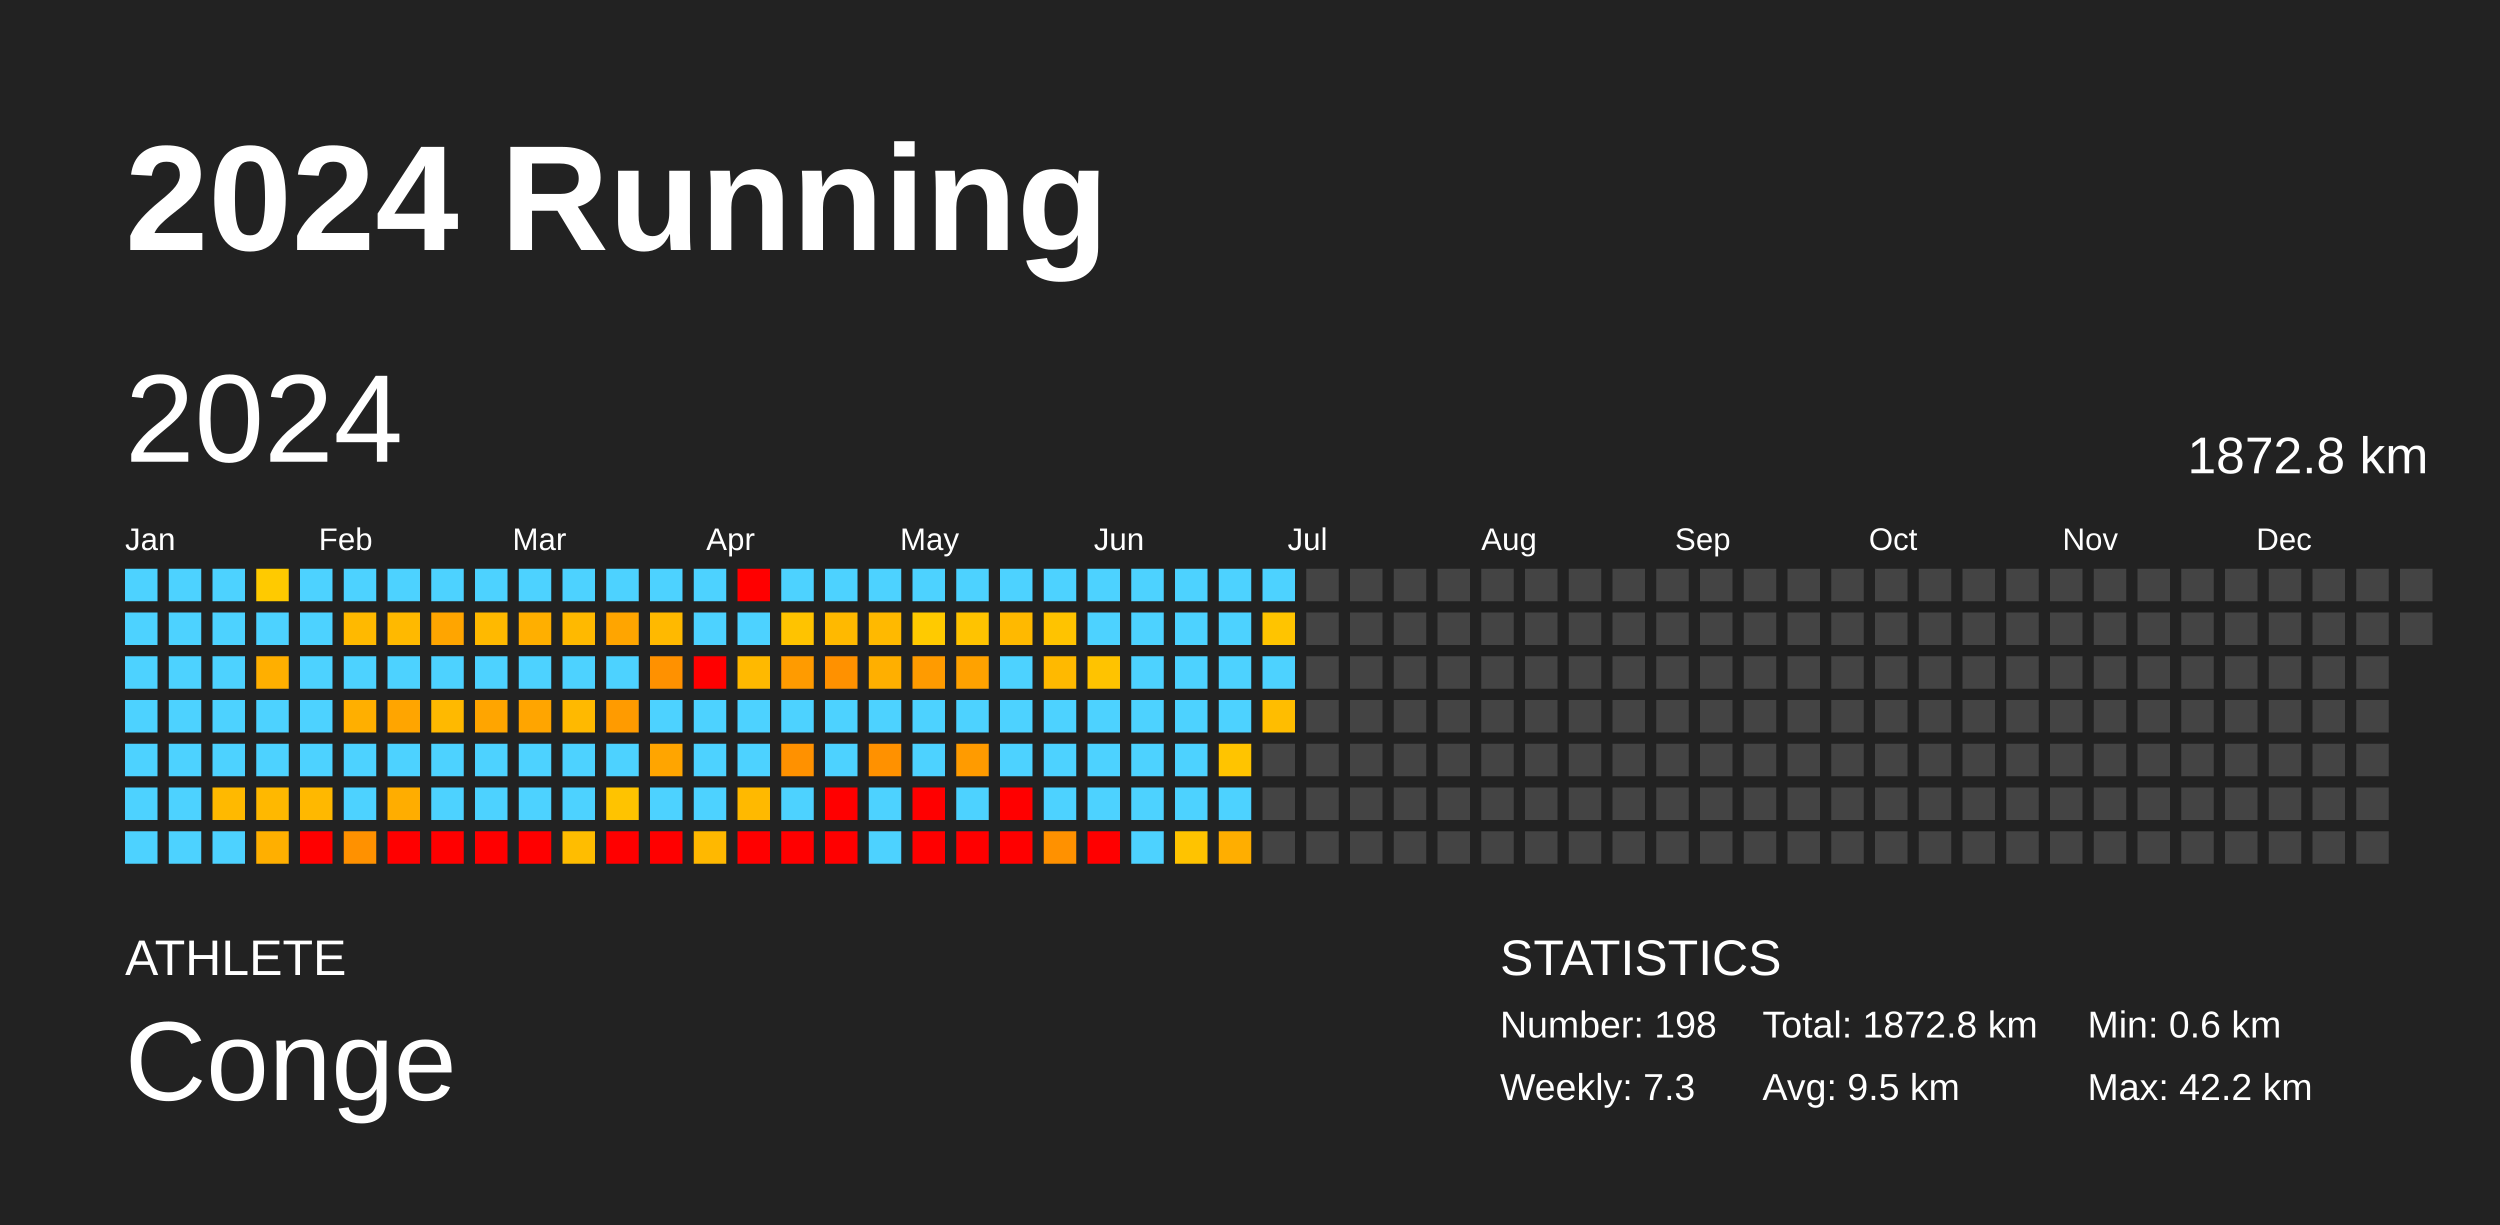
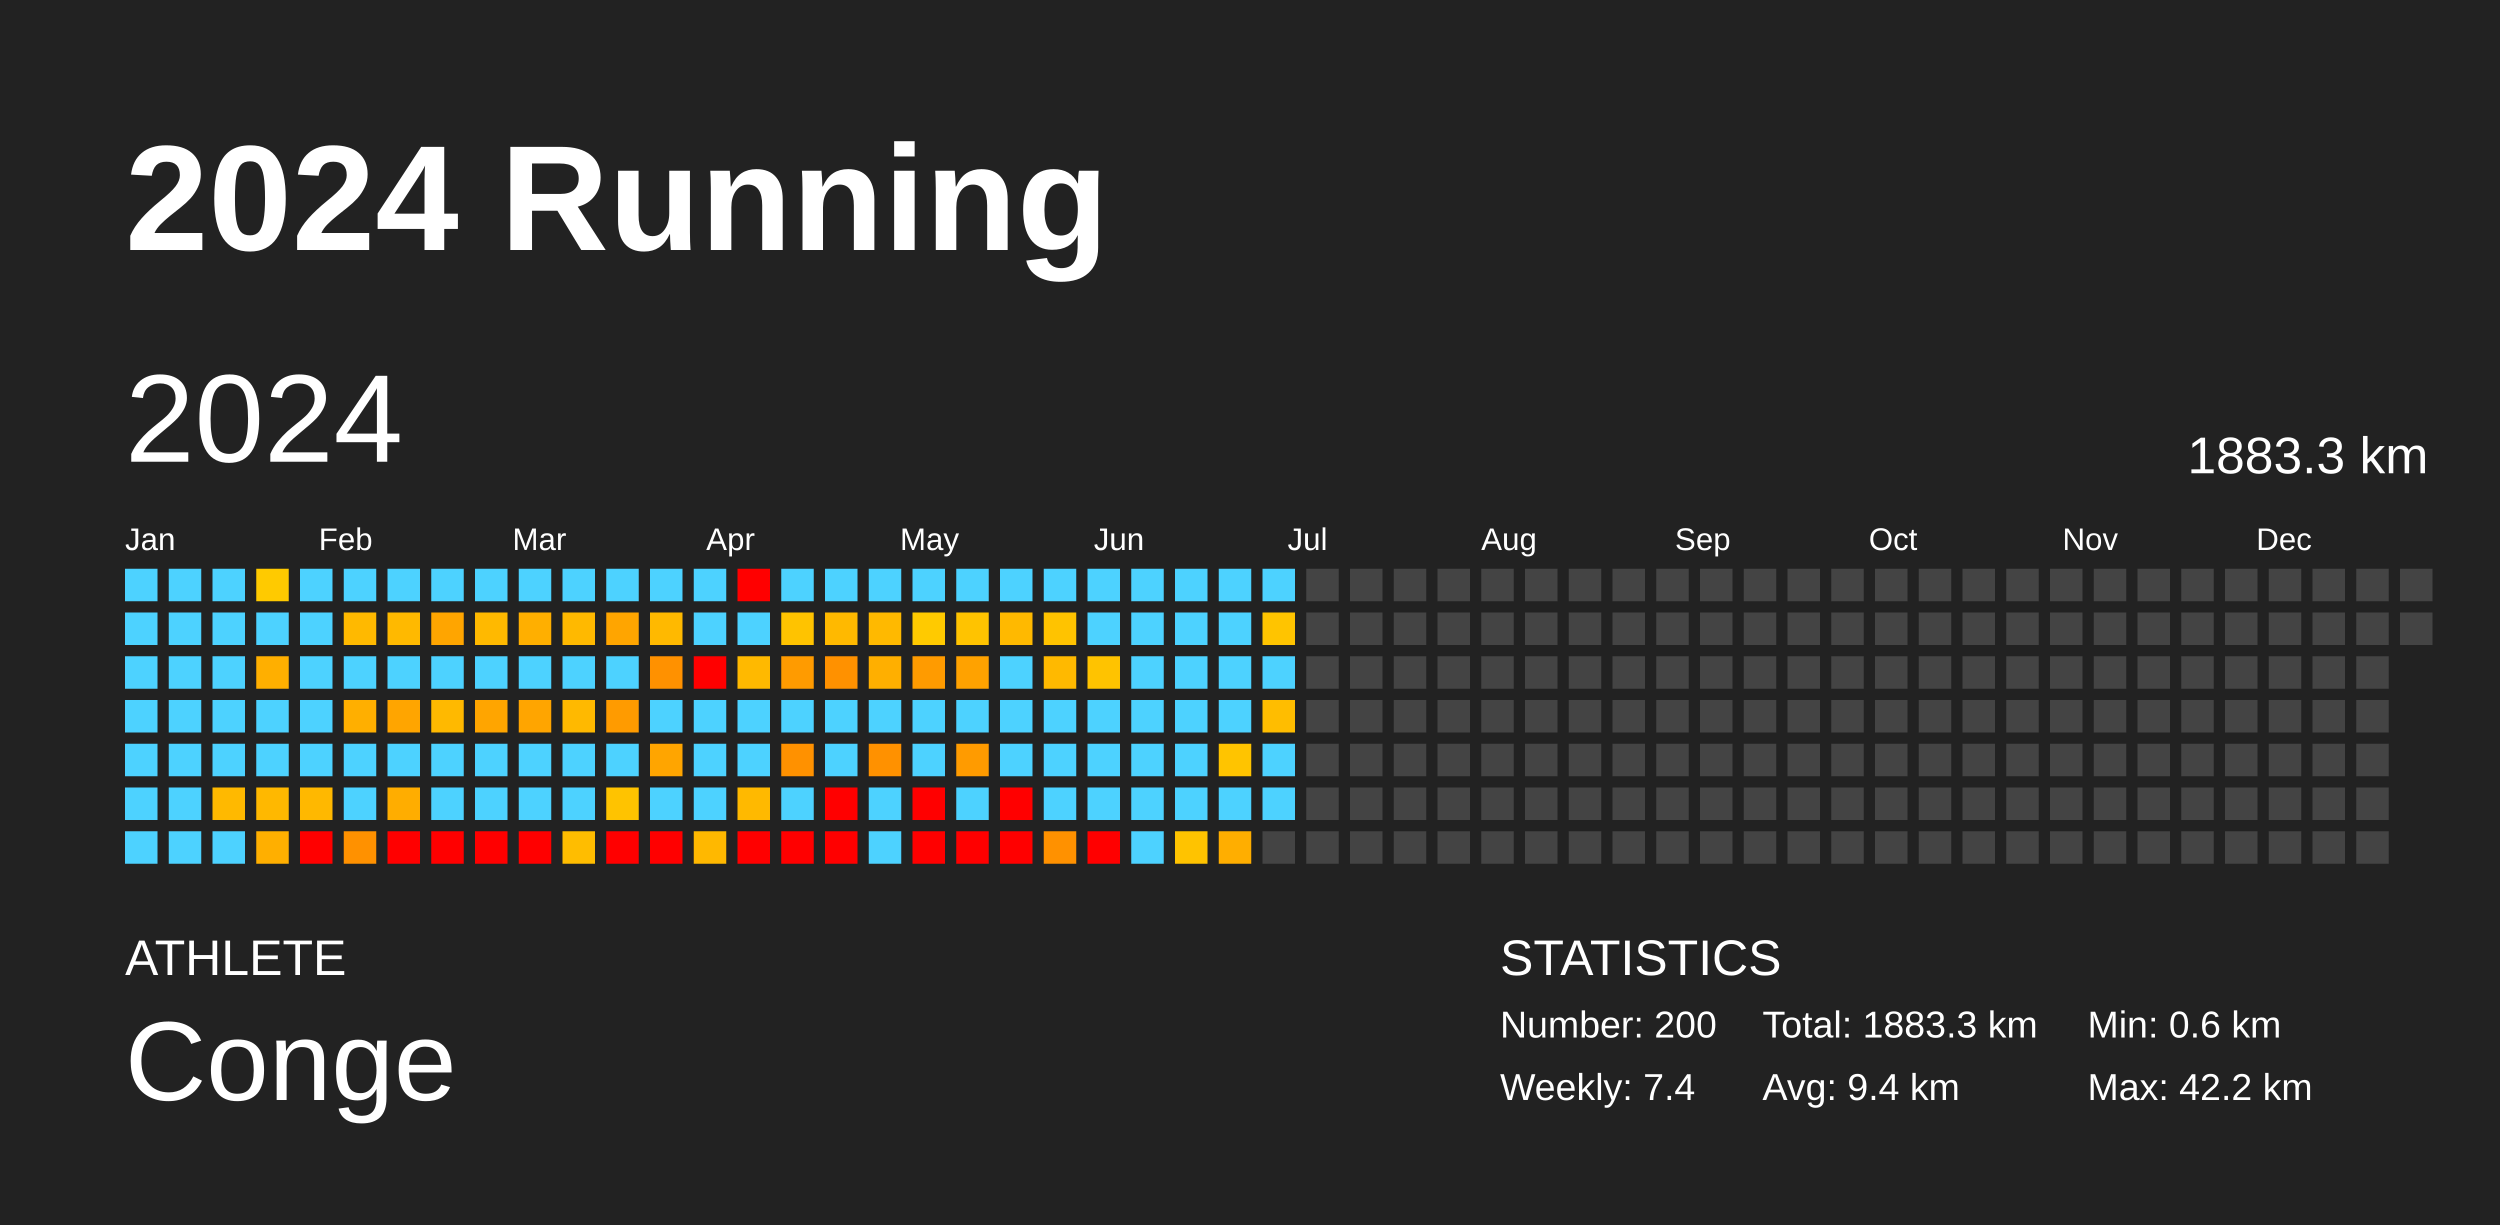
<svg xmlns="http://www.w3.org/2000/svg" baseProfile="full" height="98mm" version="1.1" viewBox="0,0,200,98" width="200mm">
  <defs />
  <rect fill="#222222" height="98" width="200" x="0" y="0" />
  <text fill="#FFFFFF" style="font-size:12px; font-family:Arial; font-weight:bold;" x="10" y="20">2024 Running</text>
  <text fill="#FFFFFF" style="font-size:4px; font-family:Arial" x="10" y="78">ATHLETE</text>
  <text fill="#FFFFFF" style="font-size:9px; font-family:Arial" x="10" y="88">Conge</text>
  <text fill="#FFFFFF" style="font-size:4px; font-family:Arial" x="120" y="78">STATISTICS</text>
-   <text fill="#FFFFFF" style="font-size:3px; font-family:Arial" x="120" y="83">Number: 198</text>
-   <text fill="#FFFFFF" style="font-size:3px; font-family:Arial" x="120" y="88">Weekly: 7.3</text>
-   <text fill="#FFFFFF" style="font-size:3px; font-family:Arial" x="141" y="83">Total: 1872.8 km</text>
-   <text fill="#FFFFFF" style="font-size:3px; font-family:Arial" x="141" y="88">Avg: 9.5 km</text>
+   <text fill="#FFFFFF" style="font-size:3px; font-family:Arial" x="120" y="83">Number: 200</text>
+   <text fill="#FFFFFF" style="font-size:3px; font-family:Arial" x="120" y="88">Weekly: 7.4</text>
+   <text fill="#FFFFFF" style="font-size:3px; font-family:Arial" x="141" y="83">Total: 1883.3 km</text>
+   <text fill="#FFFFFF" style="font-size:3px; font-family:Arial" x="141" y="88">Avg: 9.4 km</text>
  <text fill="#FFFFFF" style="font-size:3px; font-family:Arial" x="167" y="83">Min: 0.6 km</text>
  <text fill="#FFFFFF" style="font-size:3px; font-family:Arial" x="167" y="88">Max: 42.2 km</text>
  <text dominant-baseline="hanging" fill="#FFFFFF" style="font-size:10.0px; font-family:Arial;" x="10" y="30">2024</text>
-   <text dominant-baseline="hanging" fill="#FFFFFF" style="font-size:4.125px; font-family:Arial;" x="175" y="35">1872.8 km</text>
+   <text dominant-baseline="hanging" fill="#FFFFFF" style="font-size:4.125px; font-family:Arial;" x="175" y="35">1883.3 km</text>
  <text fill="#FFFFFF" style="font-size:2.5px; font-family:Arial" x="10.0" y="44">Jan</text>
  <text fill="#FFFFFF" style="font-size:2.5px; font-family:Arial" x="25.5" y="44">Feb</text>
  <text fill="#FFFFFF" style="font-size:2.5px; font-family:Arial" x="41.0" y="44">Mar</text>
  <text fill="#FFFFFF" style="font-size:2.5px; font-family:Arial" x="56.5" y="44">Apr</text>
  <text fill="#FFFFFF" style="font-size:2.5px; font-family:Arial" x="72.0" y="44">May</text>
  <text fill="#FFFFFF" style="font-size:2.5px; font-family:Arial" x="87.5" y="44">Jun</text>
  <text fill="#FFFFFF" style="font-size:2.5px; font-family:Arial" x="103.0" y="44">Jul</text>
  <text fill="#FFFFFF" style="font-size:2.5px; font-family:Arial" x="118.5" y="44">Aug</text>
  <text fill="#FFFFFF" style="font-size:2.5px; font-family:Arial" x="134.0" y="44">Sep</text>
  <text fill="#FFFFFF" style="font-size:2.5px; font-family:Arial" x="149.5" y="44">Oct</text>
  <text fill="#FFFFFF" style="font-size:2.5px; font-family:Arial" x="165.0" y="44">Nov</text>
  <text fill="#FFFFFF" style="font-size:2.5px; font-family:Arial" x="180.5" y="44">Dec</text>
  <rect fill="#4dd2ff" height="2.6" width="2.6" x="10.0" y="45.5" />
  <rect fill="#4dd2ff" height="2.6" width="2.6" x="10.0" y="49.0" />
  <rect fill="#4dd2ff" height="2.6" width="2.6" x="10.0" y="52.5" />
  <rect fill="#4dd2ff" height="2.6" width="2.6" x="10.0" y="56.0" />
  <rect fill="#4dd2ff" height="2.6" width="2.6" x="10.0" y="59.5" />
  <rect fill="#4dd2ff" height="2.6" width="2.6" x="10.0" y="63.0" />
  <rect fill="#4dd2ff" height="2.6" width="2.6" x="10.0" y="66.5" />
  <rect fill="#4dd2ff" height="2.6" width="2.6" x="13.5" y="45.5" />
  <rect fill="#4dd2ff" height="2.6" width="2.6" x="13.5" y="49.0" />
  <rect fill="#4dd2ff" height="2.6" width="2.6" x="13.5" y="52.5" />
  <rect fill="#4dd2ff" height="2.6" width="2.6" x="13.5" y="56.0" />
  <rect fill="#4dd2ff" height="2.6" width="2.6" x="13.5" y="59.5" />
  <rect fill="#4dd2ff" height="2.6" width="2.6" x="13.5" y="63.0" />
  <rect fill="#4dd2ff" height="2.6" width="2.6" x="13.5" y="66.5" />
  <rect fill="#4dd2ff" height="2.6" width="2.6" x="17.0" y="45.5" />
  <rect fill="#4dd2ff" height="2.6" width="2.6" x="17.0" y="49.0" />
  <rect fill="#4dd2ff" height="2.6" width="2.6" x="17.0" y="52.5" />
  <rect fill="#4dd2ff" height="2.6" width="2.6" x="17.0" y="56.0" />
  <rect fill="#4dd2ff" height="2.6" width="2.6" x="17.0" y="59.5" />
  <rect fill="#ffb900" height="2.6" width="2.6" x="17.0" y="63.0" />
  <rect fill="#4dd2ff" height="2.6" width="2.6" x="17.0" y="66.5" />
  <rect fill="#ffca00" height="2.6" width="2.6" x="20.5" y="45.5" />
  <rect fill="#4dd2ff" height="2.6" width="2.6" x="20.5" y="49.0" />
  <rect fill="#ffaf00" height="2.6" width="2.6" x="20.5" y="52.5" />
  <rect fill="#4dd2ff" height="2.6" width="2.6" x="20.5" y="56.0" />
  <rect fill="#4dd2ff" height="2.6" width="2.6" x="20.5" y="59.5" />
  <rect fill="#ffb800" height="2.6" width="2.6" x="20.5" y="63.0" />
  <rect fill="#ffaf00" height="2.6" width="2.6" x="20.5" y="66.5" />
  <rect fill="#4dd2ff" height="2.6" width="2.6" x="24.0" y="45.5" />
  <rect fill="#4dd2ff" height="2.6" width="2.6" x="24.0" y="49.0" />
  <rect fill="#4dd2ff" height="2.6" width="2.6" x="24.0" y="52.5" />
  <rect fill="#4dd2ff" height="2.6" width="2.6" x="24.0" y="56.0" />
  <rect fill="#4dd2ff" height="2.6" width="2.6" x="24.0" y="59.5" />
  <rect fill="#ffb800" height="2.6" width="2.6" x="24.0" y="63.0" />
  <rect fill="red" height="2.6" width="2.6" x="24.0" y="66.5" />
  <rect fill="#4dd2ff" height="2.6" width="2.6" x="27.5" y="45.5" />
  <rect fill="#ffb900" height="2.6" width="2.6" x="27.5" y="49.0" />
  <rect fill="#4dd2ff" height="2.6" width="2.6" x="27.5" y="52.5" />
  <rect fill="#ffaf00" height="2.6" width="2.6" x="27.5" y="56.0" />
  <rect fill="#4dd2ff" height="2.6" width="2.6" x="27.5" y="59.5" />
  <rect fill="#4dd2ff" height="2.6" width="2.6" x="27.5" y="63.0" />
  <rect fill="#ff9100" height="2.6" width="2.6" x="27.5" y="66.5" />
  <rect fill="#4dd2ff" height="2.6" width="2.6" x="31.0" y="45.5" />
  <rect fill="#ffb900" height="2.6" width="2.6" x="31.0" y="49.0" />
  <rect fill="#4dd2ff" height="2.6" width="2.6" x="31.0" y="52.5" />
  <rect fill="#ffa500" height="2.6" width="2.6" x="31.0" y="56.0" />
  <rect fill="#4dd2ff" height="2.6" width="2.6" x="31.0" y="59.5" />
  <rect fill="#ffad00" height="2.6" width="2.6" x="31.0" y="63.0" />
  <rect fill="red" height="2.6" width="2.6" x="31.0" y="66.5" />
  <rect fill="#4dd2ff" height="2.6" width="2.6" x="34.5" y="45.5" />
  <rect fill="#ffa500" height="2.6" width="2.6" x="34.5" y="49.0" />
  <rect fill="#4dd2ff" height="2.6" width="2.6" x="34.5" y="52.5" />
  <rect fill="#ffb900" height="2.6" width="2.6" x="34.5" y="56.0" />
  <rect fill="#4dd2ff" height="2.6" width="2.6" x="34.5" y="59.5" />
  <rect fill="#4dd2ff" height="2.6" width="2.6" x="34.5" y="63.0" />
  <rect fill="red" height="2.6" width="2.6" x="34.5" y="66.5" />
  <rect fill="#4dd2ff" height="2.6" width="2.6" x="38.0" y="45.5" />
  <rect fill="#ffb900" height="2.6" width="2.6" x="38.0" y="49.0" />
  <rect fill="#4dd2ff" height="2.6" width="2.6" x="38.0" y="52.5" />
  <rect fill="#ffa500" height="2.6" width="2.6" x="38.0" y="56.0" />
  <rect fill="#4dd2ff" height="2.6" width="2.6" x="38.0" y="59.5" />
  <rect fill="#4dd2ff" height="2.6" width="2.6" x="38.0" y="63.0" />
  <rect fill="red" height="2.6" width="2.6" x="38.0" y="66.5" />
  <rect fill="#4dd2ff" height="2.6" width="2.6" x="41.5" y="45.5" />
  <rect fill="#ffaf00" height="2.6" width="2.6" x="41.5" y="49.0" />
  <rect fill="#4dd2ff" height="2.6" width="2.6" x="41.5" y="52.5" />
  <rect fill="#ffa500" height="2.6" width="2.6" x="41.5" y="56.0" />
  <rect fill="#4dd2ff" height="2.6" width="2.6" x="41.5" y="59.5" />
  <rect fill="#4dd2ff" height="2.6" width="2.6" x="41.5" y="63.0" />
  <rect fill="red" height="2.6" width="2.6" x="41.5" y="66.5" />
  <rect fill="#4dd2ff" height="2.6" width="2.6" x="45.0" y="45.5" />
  <rect fill="#ffb900" height="2.6" width="2.6" x="45.0" y="49.0" />
  <rect fill="#4dd2ff" height="2.6" width="2.6" x="45.0" y="52.5" />
  <rect fill="#ffb900" height="2.6" width="2.6" x="45.0" y="56.0" />
  <rect fill="#4dd2ff" height="2.6" width="2.6" x="45.0" y="59.5" />
  <rect fill="#4dd2ff" height="2.6" width="2.6" x="45.0" y="63.0" />
  <rect fill="#ffbd00" height="2.6" width="2.6" x="45.0" y="66.5" />
  <rect fill="#4dd2ff" height="2.6" width="2.6" x="48.5" y="45.5" />
  <rect fill="#ffa500" height="2.6" width="2.6" x="48.5" y="49.0" />
  <rect fill="#4dd2ff" height="2.6" width="2.6" x="48.5" y="52.5" />
  <rect fill="#ff9b00" height="2.6" width="2.6" x="48.5" y="56.0" />
  <rect fill="#4dd2ff" height="2.6" width="2.6" x="48.5" y="59.5" />
  <rect fill="#ffc300" height="2.6" width="2.6" x="48.5" y="63.0" />
  <rect fill="red" height="2.6" width="2.6" x="48.5" y="66.5" />
  <rect fill="#4dd2ff" height="2.6" width="2.6" x="52.0" y="45.5" />
  <rect fill="#ffb900" height="2.6" width="2.6" x="52.0" y="49.0" />
  <rect fill="#ff9100" height="2.6" width="2.6" x="52.0" y="52.5" />
  <rect fill="#4dd2ff" height="2.6" width="2.6" x="52.0" y="56.0" />
  <rect fill="#ffa500" height="2.6" width="2.6" x="52.0" y="59.5" />
  <rect fill="#4dd2ff" height="2.6" width="2.6" x="52.0" y="63.0" />
  <rect fill="red" height="2.6" width="2.6" x="52.0" y="66.5" />
  <rect fill="#4dd2ff" height="2.6" width="2.6" x="55.5" y="45.5" />
  <rect fill="#4dd2ff" height="2.6" width="2.6" x="55.5" y="49.0" />
  <rect fill="red" height="2.6" width="2.6" x="55.5" y="52.5" />
  <rect fill="#4dd2ff" height="2.6" width="2.6" x="55.5" y="56.0" />
  <rect fill="#4dd2ff" height="2.6" width="2.6" x="55.5" y="59.5" />
  <rect fill="#4dd2ff" height="2.6" width="2.6" x="55.5" y="63.0" />
  <rect fill="#ffb800" height="2.6" width="2.6" x="55.5" y="66.5" />
  <rect fill="red" height="2.6" width="2.6" x="59.0" y="45.5" />
  <rect fill="#4dd2ff" height="2.6" width="2.6" x="59.0" y="49.0" />
  <rect fill="#ffb900" height="2.6" width="2.6" x="59.0" y="52.5" />
  <rect fill="#4dd2ff" height="2.6" width="2.6" x="59.0" y="56.0" />
  <rect fill="#4dd2ff" height="2.6" width="2.6" x="59.0" y="59.5" />
  <rect fill="#ffb900" height="2.6" width="2.6" x="59.0" y="63.0" />
  <rect fill="red" height="2.6" width="2.6" x="59.0" y="66.5" />
  <rect fill="#4dd2ff" height="2.6" width="2.6" x="62.5" y="45.5" />
  <rect fill="#ffc300" height="2.6" width="2.6" x="62.5" y="49.0" />
  <rect fill="#ff9b00" height="2.6" width="2.6" x="62.5" y="52.5" />
  <rect fill="#4dd2ff" height="2.6" width="2.6" x="62.5" y="56.0" />
  <rect fill="#ff9100" height="2.6" width="2.6" x="62.5" y="59.5" />
  <rect fill="#4dd2ff" height="2.6" width="2.6" x="62.5" y="63.0" />
  <rect fill="red" height="2.6" width="2.6" x="62.5" y="66.5" />
  <rect fill="#4dd2ff" height="2.6" width="2.6" x="66.0" y="45.5" />
  <rect fill="#ffb900" height="2.6" width="2.6" x="66.0" y="49.0" />
  <rect fill="#ff9100" height="2.6" width="2.6" x="66.0" y="52.5" />
  <rect fill="#4dd2ff" height="2.6" width="2.6" x="66.0" y="56.0" />
  <rect fill="#4dd2ff" height="2.6" width="2.6" x="66.0" y="59.5" />
  <rect fill="red" height="2.6" width="2.6" x="66.0" y="63.0" />
  <rect fill="red" height="2.6" width="2.6" x="66.0" y="66.5" />
  <rect fill="#4dd2ff" height="2.6" width="2.6" x="69.5" y="45.5" />
  <rect fill="#ffb900" height="2.6" width="2.6" x="69.5" y="49.0" />
  <rect fill="#ffaf00" height="2.6" width="2.6" x="69.5" y="52.5" />
  <rect fill="#4dd2ff" height="2.6" width="2.6" x="69.5" y="56.0" />
  <rect fill="#ff9100" height="2.6" width="2.6" x="69.5" y="59.5" />
  <rect fill="#4dd2ff" height="2.6" width="2.6" x="69.5" y="63.0" />
  <rect fill="#4dd2ff" height="2.6" width="2.6" x="69.5" y="66.5" />
  <rect fill="#4dd2ff" height="2.6" width="2.6" x="73.0" y="45.5" />
  <rect fill="#ffca00" height="2.6" width="2.6" x="73.0" y="49.0" />
  <rect fill="#ff9b00" height="2.6" width="2.6" x="73.0" y="52.5" />
  <rect fill="#4dd2ff" height="2.6" width="2.6" x="73.0" y="56.0" />
  <rect fill="#4dd2ff" height="2.6" width="2.6" x="73.0" y="59.5" />
  <rect fill="red" height="2.6" width="2.6" x="73.0" y="63.0" />
  <rect fill="red" height="2.6" width="2.6" x="73.0" y="66.5" />
  <rect fill="#4dd2ff" height="2.6" width="2.6" x="76.5" y="45.5" />
  <rect fill="#ffc300" height="2.6" width="2.6" x="76.5" y="49.0" />
  <rect fill="#ffa200" height="2.6" width="2.6" x="76.5" y="52.5" />
  <rect fill="#4dd2ff" height="2.6" width="2.6" x="76.5" y="56.0" />
  <rect fill="#ff9b00" height="2.6" width="2.6" x="76.5" y="59.5" />
  <rect fill="#4dd2ff" height="2.6" width="2.6" x="76.5" y="63.0" />
  <rect fill="red" height="2.6" width="2.6" x="76.5" y="66.5" />
  <rect fill="#4dd2ff" height="2.6" width="2.6" x="80.0" y="45.5" />
  <rect fill="#ffb900" height="2.6" width="2.6" x="80.0" y="49.0" />
  <rect fill="#4dd2ff" height="2.6" width="2.6" x="80.0" y="52.5" />
  <rect fill="#4dd2ff" height="2.6" width="2.6" x="80.0" y="56.0" />
  <rect fill="#4dd2ff" height="2.6" width="2.6" x="80.0" y="59.5" />
  <rect fill="red" height="2.6" width="2.6" x="80.0" y="63.0" />
  <rect fill="red" height="2.6" width="2.6" x="80.0" y="66.5" />
  <rect fill="#4dd2ff" height="2.6" width="2.6" x="83.5" y="45.5" />
  <rect fill="#ffc300" height="2.6" width="2.6" x="83.5" y="49.0" />
  <rect fill="#ffb900" height="2.6" width="2.6" x="83.5" y="52.5" />
  <rect fill="#4dd2ff" height="2.6" width="2.6" x="83.5" y="56.0" />
  <rect fill="#4dd2ff" height="2.6" width="2.6" x="83.5" y="59.5" />
  <rect fill="#4dd2ff" height="2.6" width="2.6" x="83.5" y="63.0" />
  <rect fill="#ff9100" height="2.6" width="2.6" x="83.5" y="66.5" />
  <rect fill="#4dd2ff" height="2.6" width="2.6" x="87.0" y="45.5" />
  <rect fill="#4dd2ff" height="2.6" width="2.6" x="87.0" y="49.0" />
  <rect fill="#ffc300" height="2.6" width="2.6" x="87.0" y="52.5" />
  <rect fill="#4dd2ff" height="2.6" width="2.6" x="87.0" y="56.0" />
  <rect fill="#4dd2ff" height="2.6" width="2.6" x="87.0" y="59.5" />
  <rect fill="#4dd2ff" height="2.6" width="2.6" x="87.0" y="63.0" />
  <rect fill="red" height="2.6" width="2.6" x="87.0" y="66.5" />
  <rect fill="#4dd2ff" height="2.6" width="2.6" x="90.5" y="45.5" />
  <rect fill="#4dd2ff" height="2.6" width="2.6" x="90.5" y="49.0" />
  <rect fill="#4dd2ff" height="2.6" width="2.6" x="90.5" y="52.5" />
  <rect fill="#4dd2ff" height="2.6" width="2.6" x="90.5" y="56.0" />
  <rect fill="#4dd2ff" height="2.6" width="2.6" x="90.5" y="59.5" />
  <rect fill="#4dd2ff" height="2.6" width="2.6" x="90.5" y="63.0" />
  <rect fill="#4dd2ff" height="2.6" width="2.6" x="90.5" y="66.5" />
  <rect fill="#4dd2ff" height="2.6" width="2.6" x="94.0" y="45.5" />
  <rect fill="#4dd2ff" height="2.6" width="2.6" x="94.0" y="49.0" />
  <rect fill="#4dd2ff" height="2.6" width="2.6" x="94.0" y="52.5" />
  <rect fill="#4dd2ff" height="2.6" width="2.6" x="94.0" y="56.0" />
  <rect fill="#4dd2ff" height="2.6" width="2.6" x="94.0" y="59.5" />
  <rect fill="#4dd2ff" height="2.6" width="2.6" x="94.0" y="63.0" />
  <rect fill="#ffc300" height="2.6" width="2.6" x="94.0" y="66.5" />
  <rect fill="#4dd2ff" height="2.6" width="2.6" x="97.5" y="45.5" />
  <rect fill="#4dd2ff" height="2.6" width="2.6" x="97.5" y="49.0" />
  <rect fill="#4dd2ff" height="2.6" width="2.6" x="97.5" y="52.5" />
  <rect fill="#4dd2ff" height="2.6" width="2.6" x="97.5" y="56.0" />
  <rect fill="#ffc400" height="2.6" width="2.6" x="97.5" y="59.5" />
  <rect fill="#4dd2ff" height="2.6" width="2.6" x="97.5" y="63.0" />
  <rect fill="#ffae00" height="2.6" width="2.6" x="97.5" y="66.5" />
  <rect fill="#4dd2ff" height="2.6" width="2.6" x="101.0" y="45.5" />
  <rect fill="#ffc400" height="2.6" width="2.6" x="101.0" y="49.0" />
  <rect fill="#4dd2ff" height="2.6" width="2.6" x="101.0" y="52.5" />
  <rect fill="#ffbd00" height="2.6" width="2.6" x="101.0" y="56.0" />
-   <rect fill="#444444" height="2.6" width="2.6" x="101.0" y="59.5" />
-   <rect fill="#444444" height="2.6" width="2.6" x="101.0" y="63.0" />
+   <rect fill="#4dd2ff" height="2.6" width="2.6" x="101.0" y="59.5" />
+   <rect fill="#4dd2ff" height="2.6" width="2.6" x="101.0" y="63.0" />
  <rect fill="#444444" height="2.6" width="2.6" x="101.0" y="66.5" />
  <rect fill="#444444" height="2.6" width="2.6" x="104.5" y="45.5" />
  <rect fill="#444444" height="2.6" width="2.6" x="104.5" y="49.0" />
  <rect fill="#444444" height="2.6" width="2.6" x="104.5" y="52.5" />
  <rect fill="#444444" height="2.6" width="2.6" x="104.5" y="56.0" />
  <rect fill="#444444" height="2.6" width="2.6" x="104.5" y="59.5" />
  <rect fill="#444444" height="2.6" width="2.6" x="104.5" y="63.0" />
  <rect fill="#444444" height="2.6" width="2.6" x="104.5" y="66.5" />
  <rect fill="#444444" height="2.6" width="2.6" x="108.0" y="45.5" />
  <rect fill="#444444" height="2.6" width="2.6" x="108.0" y="49.0" />
  <rect fill="#444444" height="2.6" width="2.6" x="108.0" y="52.5" />
  <rect fill="#444444" height="2.6" width="2.6" x="108.0" y="56.0" />
  <rect fill="#444444" height="2.6" width="2.6" x="108.0" y="59.5" />
  <rect fill="#444444" height="2.6" width="2.6" x="108.0" y="63.0" />
  <rect fill="#444444" height="2.6" width="2.6" x="108.0" y="66.5" />
  <rect fill="#444444" height="2.6" width="2.6" x="111.5" y="45.5" />
  <rect fill="#444444" height="2.6" width="2.6" x="111.5" y="49.0" />
  <rect fill="#444444" height="2.6" width="2.6" x="111.5" y="52.5" />
  <rect fill="#444444" height="2.6" width="2.6" x="111.5" y="56.0" />
  <rect fill="#444444" height="2.6" width="2.6" x="111.5" y="59.5" />
  <rect fill="#444444" height="2.6" width="2.6" x="111.5" y="63.0" />
  <rect fill="#444444" height="2.6" width="2.6" x="111.5" y="66.5" />
  <rect fill="#444444" height="2.6" width="2.6" x="115.0" y="45.5" />
  <rect fill="#444444" height="2.6" width="2.6" x="115.0" y="49.0" />
  <rect fill="#444444" height="2.6" width="2.6" x="115.0" y="52.5" />
  <rect fill="#444444" height="2.6" width="2.6" x="115.0" y="56.0" />
  <rect fill="#444444" height="2.6" width="2.6" x="115.0" y="59.5" />
  <rect fill="#444444" height="2.6" width="2.6" x="115.0" y="63.0" />
  <rect fill="#444444" height="2.6" width="2.6" x="115.0" y="66.5" />
  <rect fill="#444444" height="2.6" width="2.6" x="118.5" y="45.5" />
  <rect fill="#444444" height="2.6" width="2.6" x="118.5" y="49.0" />
  <rect fill="#444444" height="2.6" width="2.6" x="118.5" y="52.5" />
  <rect fill="#444444" height="2.6" width="2.6" x="118.5" y="56.0" />
  <rect fill="#444444" height="2.6" width="2.6" x="118.5" y="59.5" />
  <rect fill="#444444" height="2.6" width="2.6" x="118.5" y="63.0" />
  <rect fill="#444444" height="2.6" width="2.6" x="118.5" y="66.5" />
  <rect fill="#444444" height="2.6" width="2.6" x="122.0" y="45.5" />
  <rect fill="#444444" height="2.6" width="2.6" x="122.0" y="49.0" />
  <rect fill="#444444" height="2.6" width="2.6" x="122.0" y="52.5" />
  <rect fill="#444444" height="2.6" width="2.6" x="122.0" y="56.0" />
  <rect fill="#444444" height="2.6" width="2.6" x="122.0" y="59.5" />
  <rect fill="#444444" height="2.6" width="2.6" x="122.0" y="63.0" />
  <rect fill="#444444" height="2.6" width="2.6" x="122.0" y="66.5" />
  <rect fill="#444444" height="2.6" width="2.6" x="125.5" y="45.5" />
  <rect fill="#444444" height="2.6" width="2.6" x="125.5" y="49.0" />
  <rect fill="#444444" height="2.6" width="2.6" x="125.5" y="52.5" />
  <rect fill="#444444" height="2.6" width="2.6" x="125.5" y="56.0" />
  <rect fill="#444444" height="2.6" width="2.6" x="125.5" y="59.5" />
  <rect fill="#444444" height="2.6" width="2.6" x="125.5" y="63.0" />
  <rect fill="#444444" height="2.6" width="2.6" x="125.5" y="66.5" />
  <rect fill="#444444" height="2.6" width="2.6" x="129.0" y="45.5" />
  <rect fill="#444444" height="2.6" width="2.6" x="129.0" y="49.0" />
  <rect fill="#444444" height="2.6" width="2.6" x="129.0" y="52.5" />
  <rect fill="#444444" height="2.6" width="2.6" x="129.0" y="56.0" />
  <rect fill="#444444" height="2.6" width="2.6" x="129.0" y="59.5" />
  <rect fill="#444444" height="2.6" width="2.6" x="129.0" y="63.0" />
  <rect fill="#444444" height="2.6" width="2.6" x="129.0" y="66.5" />
  <rect fill="#444444" height="2.6" width="2.6" x="132.5" y="45.5" />
  <rect fill="#444444" height="2.6" width="2.6" x="132.5" y="49.0" />
  <rect fill="#444444" height="2.6" width="2.6" x="132.5" y="52.5" />
  <rect fill="#444444" height="2.6" width="2.6" x="132.5" y="56.0" />
  <rect fill="#444444" height="2.6" width="2.6" x="132.5" y="59.5" />
  <rect fill="#444444" height="2.6" width="2.6" x="132.5" y="63.0" />
  <rect fill="#444444" height="2.6" width="2.6" x="132.5" y="66.5" />
  <rect fill="#444444" height="2.6" width="2.6" x="136.0" y="45.5" />
  <rect fill="#444444" height="2.6" width="2.6" x="136.0" y="49.0" />
  <rect fill="#444444" height="2.6" width="2.6" x="136.0" y="52.5" />
  <rect fill="#444444" height="2.6" width="2.6" x="136.0" y="56.0" />
  <rect fill="#444444" height="2.6" width="2.6" x="136.0" y="59.5" />
  <rect fill="#444444" height="2.6" width="2.6" x="136.0" y="63.0" />
  <rect fill="#444444" height="2.6" width="2.6" x="136.0" y="66.5" />
  <rect fill="#444444" height="2.6" width="2.6" x="139.5" y="45.5" />
  <rect fill="#444444" height="2.6" width="2.6" x="139.5" y="49.0" />
  <rect fill="#444444" height="2.6" width="2.6" x="139.5" y="52.5" />
  <rect fill="#444444" height="2.6" width="2.6" x="139.5" y="56.0" />
  <rect fill="#444444" height="2.6" width="2.6" x="139.5" y="59.5" />
  <rect fill="#444444" height="2.6" width="2.6" x="139.5" y="63.0" />
  <rect fill="#444444" height="2.6" width="2.6" x="139.5" y="66.5" />
  <rect fill="#444444" height="2.6" width="2.6" x="143.0" y="45.5" />
  <rect fill="#444444" height="2.6" width="2.6" x="143.0" y="49.0" />
  <rect fill="#444444" height="2.6" width="2.6" x="143.0" y="52.5" />
  <rect fill="#444444" height="2.6" width="2.6" x="143.0" y="56.0" />
  <rect fill="#444444" height="2.6" width="2.6" x="143.0" y="59.5" />
  <rect fill="#444444" height="2.6" width="2.6" x="143.0" y="63.0" />
  <rect fill="#444444" height="2.6" width="2.6" x="143.0" y="66.5" />
  <rect fill="#444444" height="2.6" width="2.6" x="146.5" y="45.5" />
  <rect fill="#444444" height="2.6" width="2.6" x="146.5" y="49.0" />
  <rect fill="#444444" height="2.6" width="2.6" x="146.5" y="52.5" />
  <rect fill="#444444" height="2.6" width="2.6" x="146.5" y="56.0" />
  <rect fill="#444444" height="2.6" width="2.6" x="146.5" y="59.5" />
  <rect fill="#444444" height="2.6" width="2.6" x="146.5" y="63.0" />
  <rect fill="#444444" height="2.6" width="2.6" x="146.5" y="66.5" />
  <rect fill="#444444" height="2.6" width="2.6" x="150.0" y="45.5" />
  <rect fill="#444444" height="2.6" width="2.6" x="150.0" y="49.0" />
  <rect fill="#444444" height="2.6" width="2.6" x="150.0" y="52.5" />
  <rect fill="#444444" height="2.6" width="2.6" x="150.0" y="56.0" />
  <rect fill="#444444" height="2.6" width="2.6" x="150.0" y="59.5" />
  <rect fill="#444444" height="2.6" width="2.6" x="150.0" y="63.0" />
  <rect fill="#444444" height="2.6" width="2.6" x="150.0" y="66.5" />
  <rect fill="#444444" height="2.6" width="2.6" x="153.5" y="45.5" />
  <rect fill="#444444" height="2.6" width="2.6" x="153.5" y="49.0" />
  <rect fill="#444444" height="2.6" width="2.6" x="153.5" y="52.5" />
  <rect fill="#444444" height="2.6" width="2.6" x="153.5" y="56.0" />
  <rect fill="#444444" height="2.6" width="2.6" x="153.5" y="59.5" />
  <rect fill="#444444" height="2.6" width="2.6" x="153.5" y="63.0" />
  <rect fill="#444444" height="2.6" width="2.6" x="153.5" y="66.5" />
  <rect fill="#444444" height="2.6" width="2.6" x="157.0" y="45.5" />
  <rect fill="#444444" height="2.6" width="2.6" x="157.0" y="49.0" />
  <rect fill="#444444" height="2.6" width="2.6" x="157.0" y="52.5" />
  <rect fill="#444444" height="2.6" width="2.6" x="157.0" y="56.0" />
  <rect fill="#444444" height="2.6" width="2.6" x="157.0" y="59.5" />
  <rect fill="#444444" height="2.6" width="2.6" x="157.0" y="63.0" />
  <rect fill="#444444" height="2.6" width="2.6" x="157.0" y="66.5" />
  <rect fill="#444444" height="2.6" width="2.6" x="160.5" y="45.5" />
  <rect fill="#444444" height="2.6" width="2.6" x="160.5" y="49.0" />
  <rect fill="#444444" height="2.6" width="2.6" x="160.5" y="52.5" />
  <rect fill="#444444" height="2.6" width="2.6" x="160.5" y="56.0" />
  <rect fill="#444444" height="2.6" width="2.6" x="160.5" y="59.5" />
  <rect fill="#444444" height="2.6" width="2.6" x="160.5" y="63.0" />
  <rect fill="#444444" height="2.6" width="2.6" x="160.5" y="66.5" />
  <rect fill="#444444" height="2.6" width="2.6" x="164.0" y="45.5" />
  <rect fill="#444444" height="2.6" width="2.6" x="164.0" y="49.0" />
  <rect fill="#444444" height="2.6" width="2.6" x="164.0" y="52.5" />
  <rect fill="#444444" height="2.6" width="2.6" x="164.0" y="56.0" />
  <rect fill="#444444" height="2.6" width="2.6" x="164.0" y="59.5" />
  <rect fill="#444444" height="2.6" width="2.6" x="164.0" y="63.0" />
  <rect fill="#444444" height="2.6" width="2.6" x="164.0" y="66.5" />
  <rect fill="#444444" height="2.6" width="2.6" x="167.5" y="45.5" />
  <rect fill="#444444" height="2.6" width="2.6" x="167.5" y="49.0" />
  <rect fill="#444444" height="2.6" width="2.6" x="167.5" y="52.5" />
  <rect fill="#444444" height="2.6" width="2.6" x="167.5" y="56.0" />
  <rect fill="#444444" height="2.6" width="2.6" x="167.5" y="59.5" />
  <rect fill="#444444" height="2.6" width="2.6" x="167.5" y="63.0" />
  <rect fill="#444444" height="2.6" width="2.6" x="167.5" y="66.5" />
  <rect fill="#444444" height="2.6" width="2.6" x="171.0" y="45.5" />
  <rect fill="#444444" height="2.6" width="2.6" x="171.0" y="49.0" />
  <rect fill="#444444" height="2.6" width="2.6" x="171.0" y="52.5" />
  <rect fill="#444444" height="2.6" width="2.6" x="171.0" y="56.0" />
  <rect fill="#444444" height="2.6" width="2.6" x="171.0" y="59.5" />
  <rect fill="#444444" height="2.6" width="2.6" x="171.0" y="63.0" />
  <rect fill="#444444" height="2.6" width="2.6" x="171.0" y="66.5" />
  <rect fill="#444444" height="2.6" width="2.6" x="174.5" y="45.5" />
  <rect fill="#444444" height="2.6" width="2.6" x="174.5" y="49.0" />
  <rect fill="#444444" height="2.6" width="2.6" x="174.5" y="52.5" />
  <rect fill="#444444" height="2.6" width="2.6" x="174.5" y="56.0" />
  <rect fill="#444444" height="2.6" width="2.6" x="174.5" y="59.5" />
  <rect fill="#444444" height="2.6" width="2.6" x="174.5" y="63.0" />
  <rect fill="#444444" height="2.6" width="2.6" x="174.5" y="66.5" />
  <rect fill="#444444" height="2.6" width="2.6" x="178.0" y="45.5" />
  <rect fill="#444444" height="2.6" width="2.6" x="178.0" y="49.0" />
  <rect fill="#444444" height="2.6" width="2.6" x="178.0" y="52.5" />
  <rect fill="#444444" height="2.6" width="2.6" x="178.0" y="56.0" />
  <rect fill="#444444" height="2.6" width="2.6" x="178.0" y="59.5" />
  <rect fill="#444444" height="2.6" width="2.6" x="178.0" y="63.0" />
  <rect fill="#444444" height="2.6" width="2.6" x="178.0" y="66.5" />
  <rect fill="#444444" height="2.6" width="2.6" x="181.5" y="45.5" />
  <rect fill="#444444" height="2.6" width="2.6" x="181.5" y="49.0" />
  <rect fill="#444444" height="2.6" width="2.6" x="181.5" y="52.5" />
  <rect fill="#444444" height="2.6" width="2.6" x="181.5" y="56.0" />
  <rect fill="#444444" height="2.6" width="2.6" x="181.5" y="59.5" />
  <rect fill="#444444" height="2.6" width="2.6" x="181.5" y="63.0" />
  <rect fill="#444444" height="2.6" width="2.6" x="181.5" y="66.5" />
  <rect fill="#444444" height="2.6" width="2.6" x="185.0" y="45.5" />
  <rect fill="#444444" height="2.6" width="2.6" x="185.0" y="49.0" />
  <rect fill="#444444" height="2.6" width="2.6" x="185.0" y="52.5" />
  <rect fill="#444444" height="2.6" width="2.6" x="185.0" y="56.0" />
  <rect fill="#444444" height="2.6" width="2.6" x="185.0" y="59.5" />
  <rect fill="#444444" height="2.6" width="2.6" x="185.0" y="63.0" />
  <rect fill="#444444" height="2.6" width="2.6" x="185.0" y="66.5" />
  <rect fill="#444444" height="2.6" width="2.6" x="188.5" y="45.5" />
  <rect fill="#444444" height="2.6" width="2.6" x="188.5" y="49.0" />
  <rect fill="#444444" height="2.6" width="2.6" x="188.5" y="52.5" />
  <rect fill="#444444" height="2.6" width="2.6" x="188.5" y="56.0" />
  <rect fill="#444444" height="2.6" width="2.6" x="188.5" y="59.5" />
  <rect fill="#444444" height="2.6" width="2.6" x="188.5" y="63.0" />
  <rect fill="#444444" height="2.6" width="2.6" x="188.5" y="66.5" />
  <rect fill="#444444" height="2.6" width="2.6" x="192.0" y="45.5" />
  <rect fill="#444444" height="2.6" width="2.6" x="192.0" y="49.0" />
</svg>
